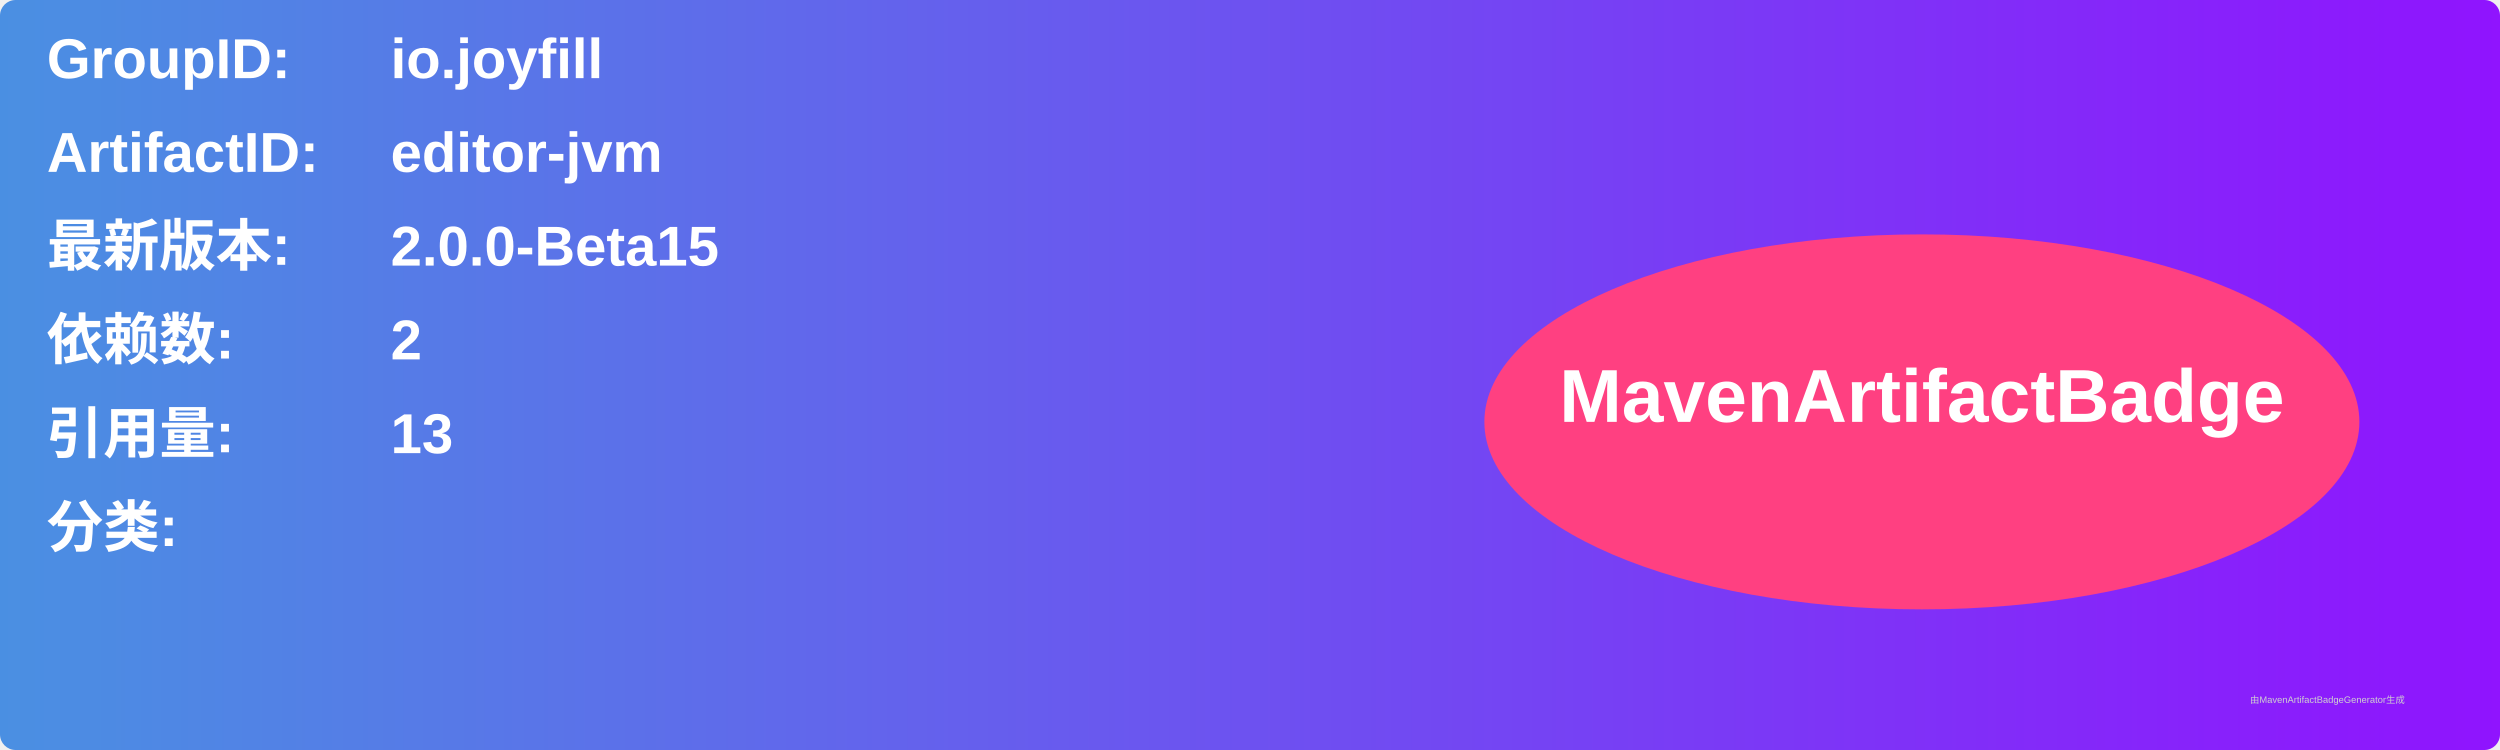
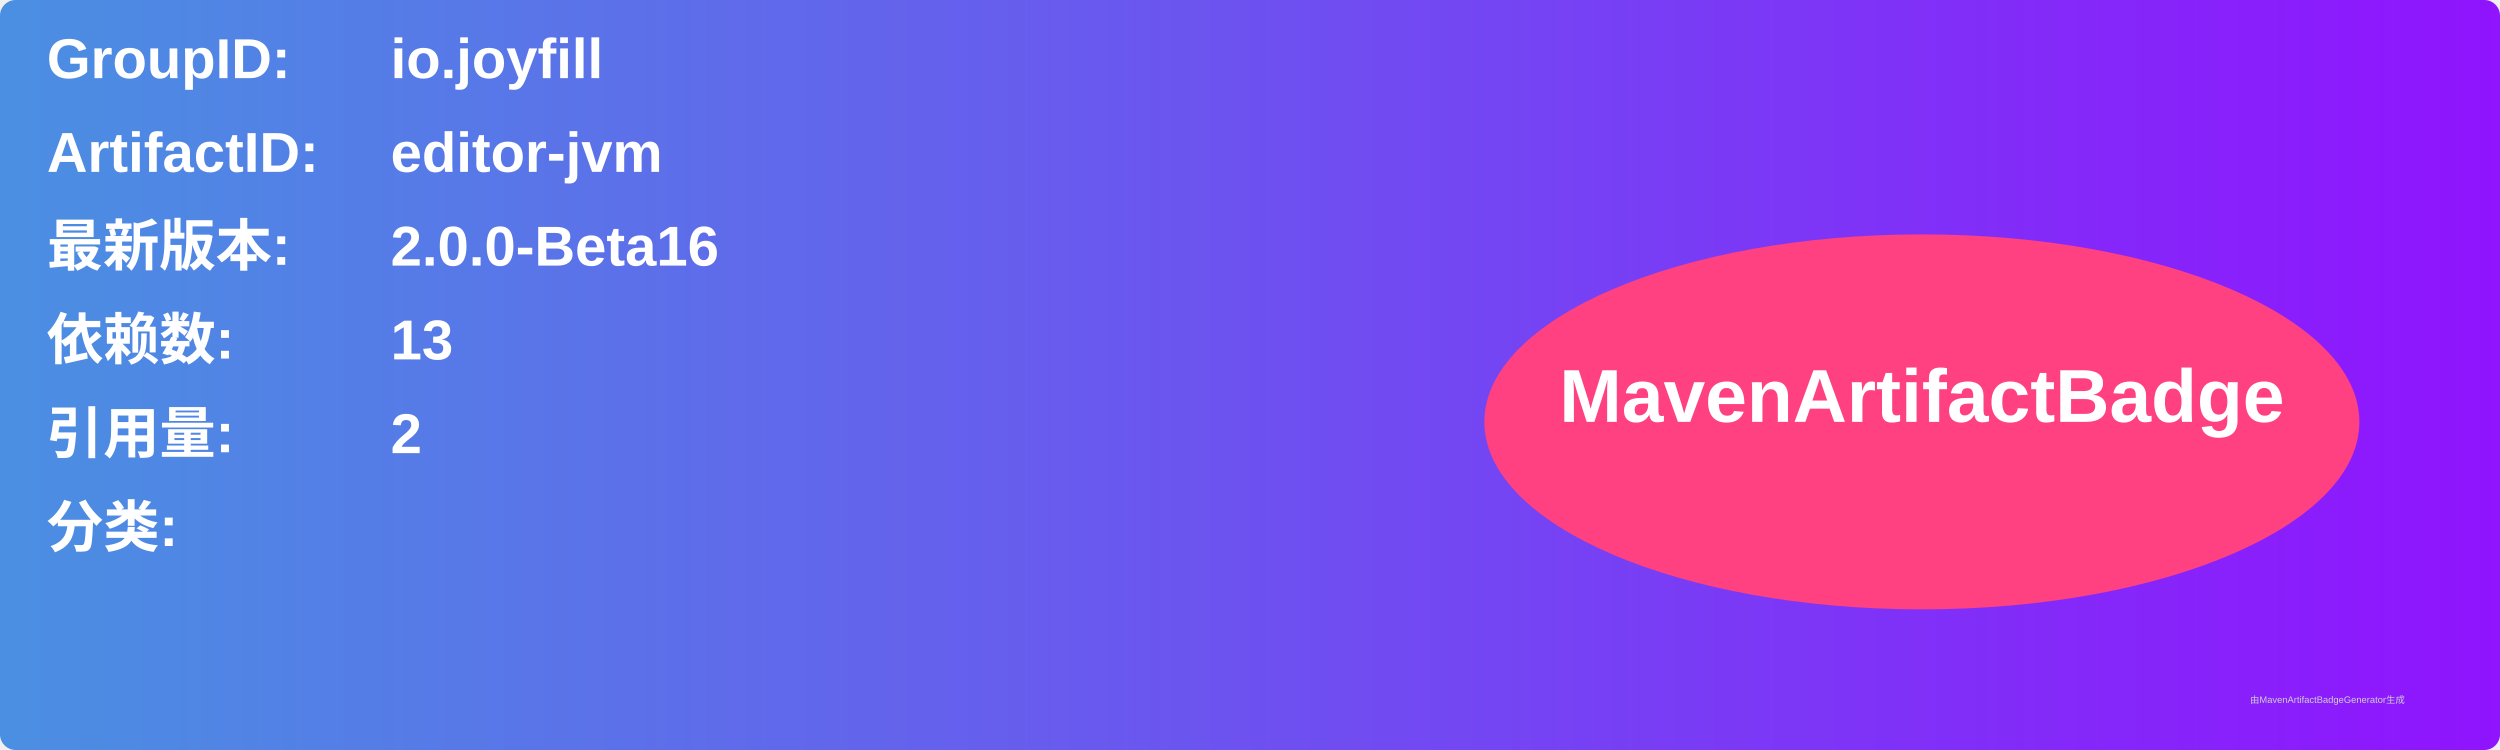
<svg xmlns="http://www.w3.org/2000/svg" width="800" height="240" viewBox="0 0 800 240">
  <linearGradient id="grad" x1="0%" y1="0%" x2="100%" y2="0%">
    <stop offset="0%" stop-color="#4a90e2" />
    <stop offset="100%" stop-color="#9013fe" />
  </linearGradient>
  <rect width="100%" height="100%" rx="5" ry="5" fill="url(#grad)" />
  <g transform="translate(15, 15)">
    <text x="0" y="10" font-family="Arial" font-size="18" fill="white" font-weight="bold" width="260">GroupID:</text>
    <text x="110" y="10" font-family="Arial" font-size="18" fill="white" font-weight="bold" width="460">io.joyfill</text>
    <text x="0" y="40" font-family="Arial" font-size="18" fill="white" font-weight="bold" width="260">ArtifactID:</text>
    <text x="110" y="40" font-family="Arial" font-size="18" fill="white" font-weight="bold" width="460">editor-jvm</text>
    <text x="0" y="70" font-family="Arial" font-size="18" fill="white" font-weight="bold">最新版本:</text>
    <text x="110" y="70" font-family="Arial" font-size="18" fill="white" font-weight="bold">
-       <tspan font-weight="bold">2.0.0-Beta15</tspan>
+       <tspan font-weight="bold">2.0.0-Beta16</tspan>
    </text>
    <text x="0" y="100" font-family="Arial" font-size="18" fill="white" font-weight="bold">依赖数: </text>
    <text x="110" y="100" font-family="Arial" font-size="18" fill="white">
-       <tspan font-weight="bold">2</tspan>
+       <tspan font-weight="bold">13</tspan>
    </text>
    <text x="0" y="130" font-family="Arial" font-size="18" fill="white" font-weight="bold">引用量: </text>
    <text x="110" y="130" font-family="Arial" font-size="18" fill="white">
-       <tspan font-weight="bold">13</tspan>
+       <tspan font-weight="bold">2</tspan>
    </text>
    <text x="0" y="160" font-family="Arial" font-size="18" fill="white" font-weight="bold">分类:</text>
    <text x="10" y="190" font-family="Arial" font-size="10" fill="white">
      <tspan font-weight="bold" />
    </text>
    <ellipse cx="600" cy="120" rx="140" ry="60" fill="#ff4081" />
    <text x="600" y="120" text-anchor="middle" font-family="Arial" font-size="24" fill="white" font-weight="bold">MavenArtifactBadge</text>
  </g>
  <text x="720" y="225" font-family="Arial" font-size="3" fill="#d0d0d0">由MavenArtifactBadgeGenerator生成</text>
</svg>
